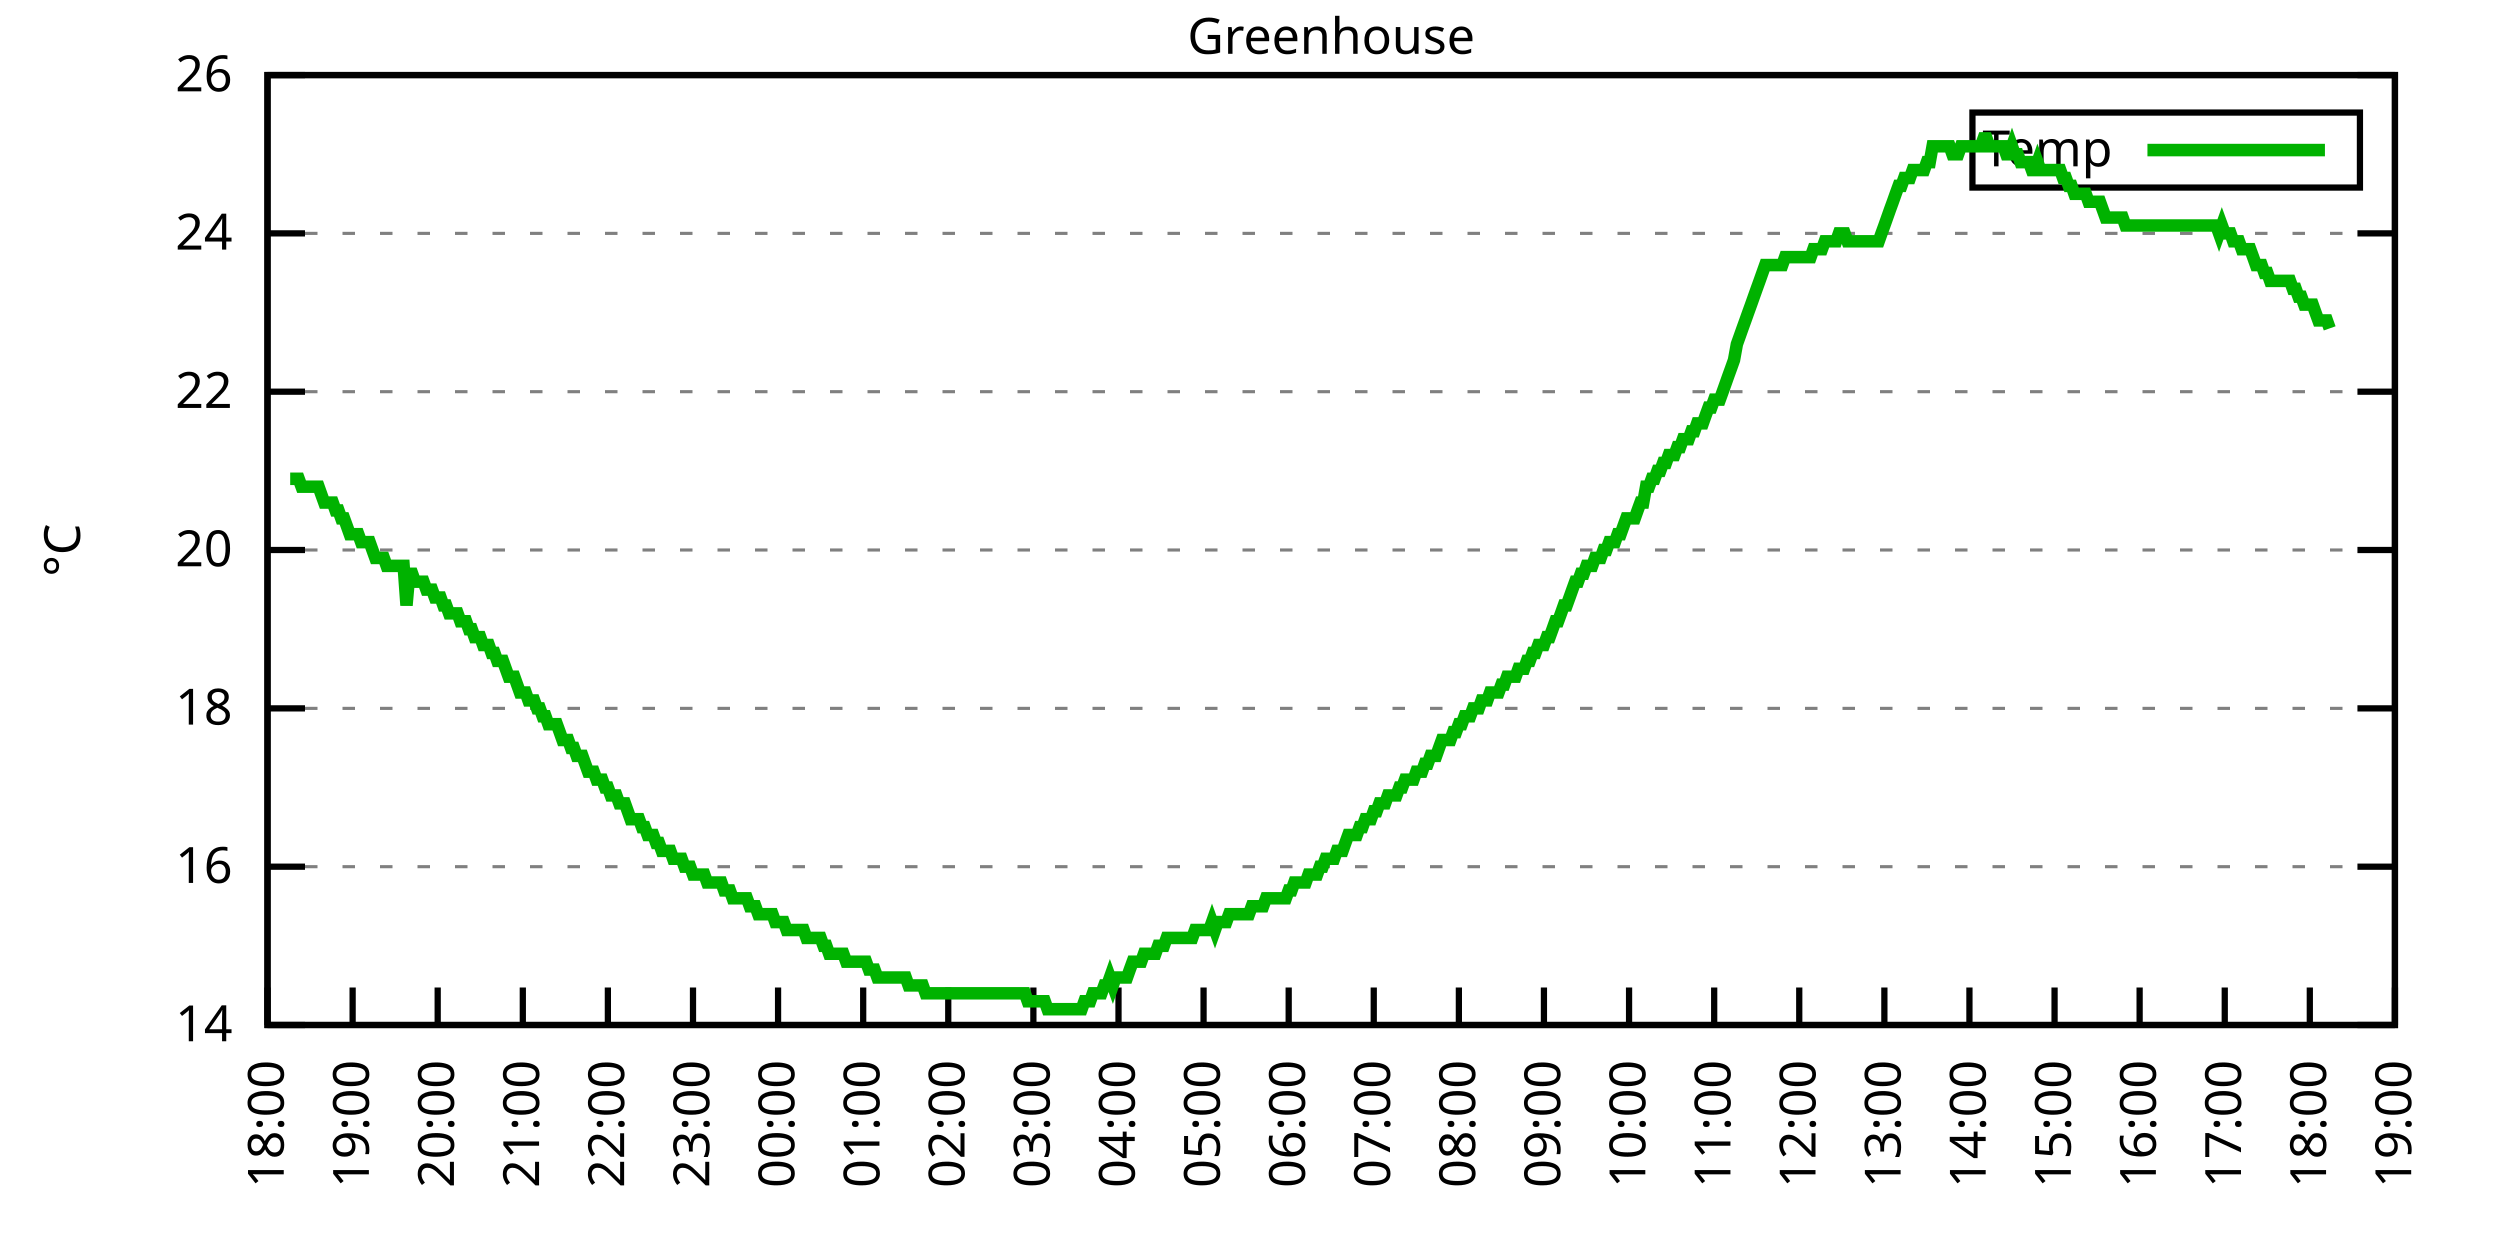
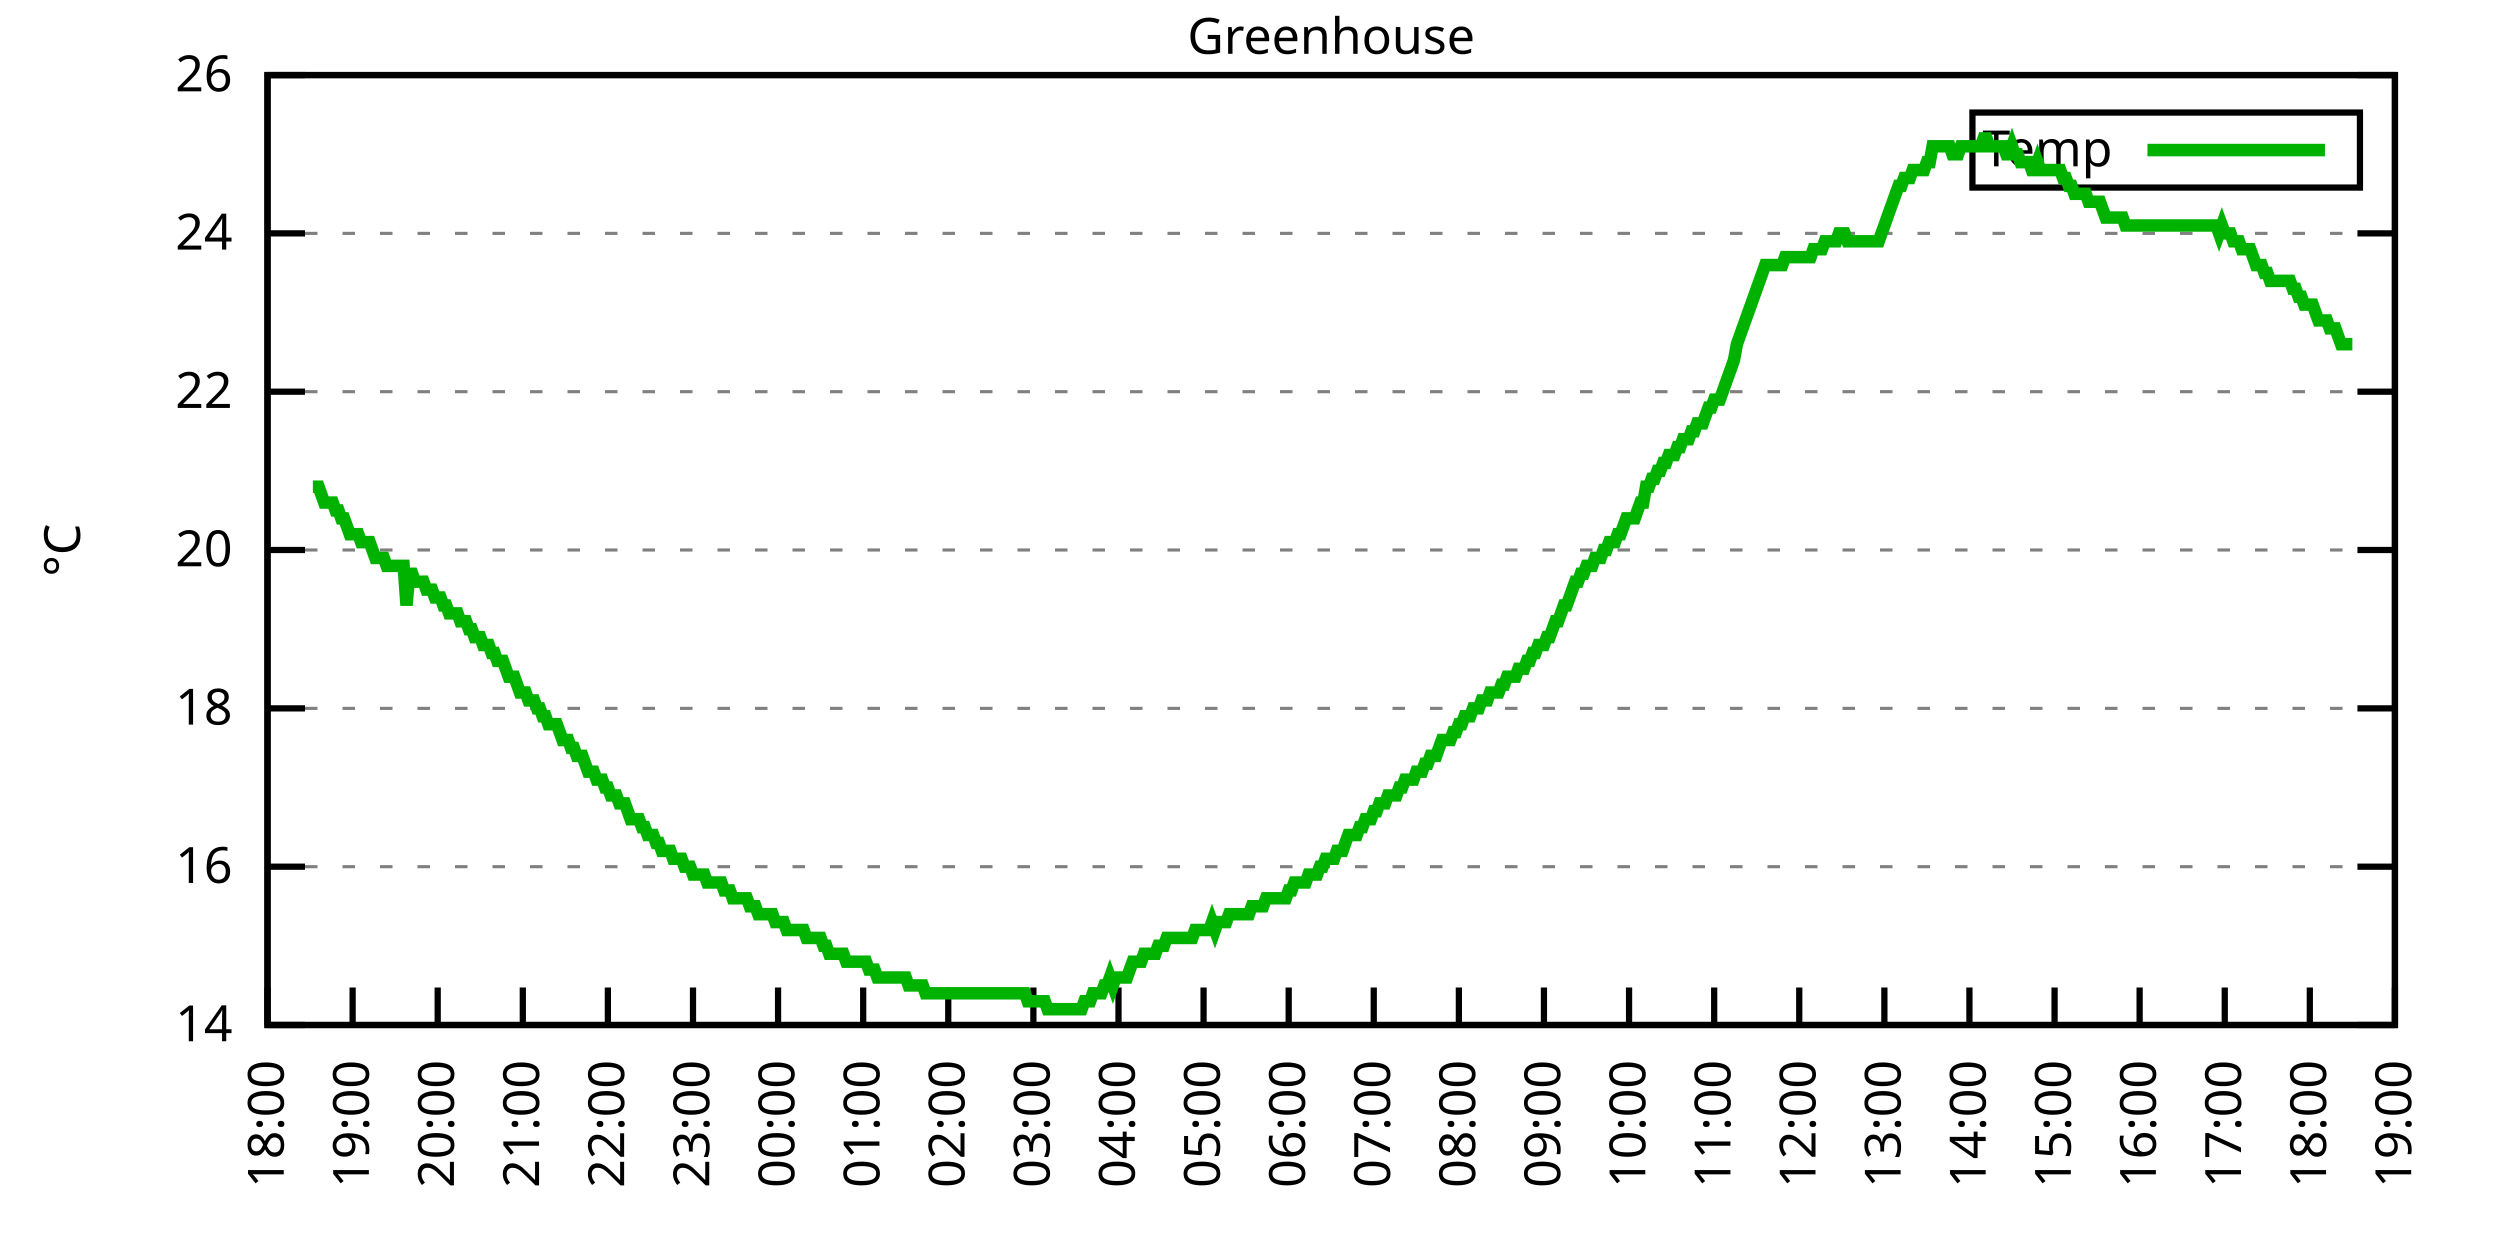
<svg xmlns="http://www.w3.org/2000/svg" xmlns:xlink="http://www.w3.org/1999/xlink" width="400" height="200" viewBox="0 0 400 200">
  <g id="gnuplot_canvas">
    <rect x="0" y="0" width="400" height="200" fill="none" />
    <defs>
      <circle id="gpDot" r="0.5" stroke-width="0.5" stroke="currentColor" />
      <path id="gpPt0" stroke-width="0.333" stroke="currentColor" d="M-1,0 h2 M0,-1 v2" />
      <path id="gpPt1" stroke-width="0.333" stroke="currentColor" d="M-1,-1 L1,1 M1,-1 L-1,1" />
      <path id="gpPt2" stroke-width="0.333" stroke="currentColor" d="M-1,0 L1,0 M0,-1 L0,1 M-1,-1 L1,1 M-1,1 L1,-1" />
      <rect id="gpPt3" stroke-width="0.333" stroke="currentColor" x="-1" y="-1" width="2" height="2" />
      <rect id="gpPt4" stroke-width="0.333" stroke="currentColor" fill="currentColor" x="-1" y="-1" width="2" height="2" />
      <circle id="gpPt5" stroke-width="0.333" stroke="currentColor" cx="0" cy="0" r="1" />
      <use xlink:href="#gpPt5" id="gpPt6" fill="currentColor" stroke="none" />
      <path id="gpPt7" stroke-width="0.333" stroke="currentColor" d="M0,-1.33 L-1.33,0.67 L1.33,0.67 z" />
      <use xlink:href="#gpPt7" id="gpPt8" fill="currentColor" stroke="none" />
      <use xlink:href="#gpPt7" id="gpPt9" stroke="currentColor" transform="rotate(180)" />
      <use xlink:href="#gpPt9" id="gpPt10" fill="currentColor" stroke="none" />
      <use xlink:href="#gpPt3" id="gpPt11" stroke="currentColor" transform="rotate(45)" />
      <use xlink:href="#gpPt11" id="gpPt12" fill="currentColor" stroke="none" />
      <path id="gpPt13" stroke-width="0.333" stroke="currentColor" d="M0,1.330 L1.265,0.411 L0.782,-1.067 L-0.782,-1.076 L-1.265,0.411 z" />
      <use xlink:href="#gpPt13" id="gpPt14" fill="currentColor" stroke="none" />
      <filter id="textbox" filterUnits="objectBoundingBox" x="0" y="0" height="1" width="1">
        <feFlood flood-color="white" flood-opacity="1" result="bgnd" />
        <feComposite in="SourceGraphic" in2="bgnd" operator="atop" />
      </filter>
      <filter id="greybox" filterUnits="objectBoundingBox" x="0" y="0" height="1" width="1">
        <feFlood flood-color="lightgrey" flood-opacity="1" result="grey" />
        <feComposite in="SourceGraphic" in2="grey" operator="atop" />
      </filter>
    </defs>
    <g fill="none" color="white" stroke="currentColor" stroke-width="1.00" stroke-linecap="butt" stroke-linejoin="miter">
</g>
    <g fill="none" color="black" stroke="currentColor" stroke-width="1.00" stroke-linecap="butt" stroke-linejoin="miter">
      <g stroke="none" shape-rendering="crispEdges">
        <polygon fill="rgb(255, 255, 255)" points="42.80,164.00 383.18,164.00 383.18,12.02 42.80,12.02 " />
      </g>
    </g>
    <g fill="none" color="black" stroke="currentColor" stroke-width="1.00" stroke-linecap="butt" stroke-linejoin="miter">
</g>
    <g fill="none" color="black" stroke="black" stroke-width="0.50" stroke-linecap="butt" stroke-linejoin="miter">
</g>
    <g fill="none" color="gray" stroke="currentColor" stroke-width="0.50" stroke-linecap="butt" stroke-linejoin="miter">
      <path stroke="gray" stroke-dasharray="2,4" class="gridline" d="M42.80,164.00 L383.19,164.00  " />
    </g>
    <g fill="none" color="gray" stroke="gray" stroke-width="1.00" stroke-linecap="butt" stroke-linejoin="miter">
</g>
    <g fill="none" color="black" stroke="currentColor" stroke-width="1.00" stroke-linecap="butt" stroke-linejoin="miter">
      <path stroke="black" d="M42.80,164.00 L48.80,164.00 M383.19,164.00 L377.19,164.00  " />
      <g transform="translate(37.20,166.60)" stroke="none" fill="black" font-family="Sans" font-size="8.00" text-anchor="end">
        <text>
          <tspan font-family="Sans"> 14</tspan>
        </text>
      </g>
    </g>
    <g fill="none" color="black" stroke="currentColor" stroke-width="1.00" stroke-linecap="butt" stroke-linejoin="miter">
</g>
    <g fill="none" color="black" stroke="black" stroke-width="0.50" stroke-linecap="butt" stroke-linejoin="miter">
</g>
    <g fill="none" color="gray" stroke="currentColor" stroke-width="0.50" stroke-linecap="butt" stroke-linejoin="miter">
      <path stroke="gray" stroke-dasharray="2,4" class="gridline" d="M42.80,138.67 L383.19,138.67  " />
    </g>
    <g fill="none" color="gray" stroke="gray" stroke-width="1.00" stroke-linecap="butt" stroke-linejoin="miter">
</g>
    <g fill="none" color="black" stroke="currentColor" stroke-width="1.00" stroke-linecap="butt" stroke-linejoin="miter">
      <path stroke="black" d="M42.80,138.67 L48.80,138.67 M383.19,138.67 L377.19,138.67  " />
      <g transform="translate(37.20,141.27)" stroke="none" fill="black" font-family="Sans" font-size="8.00" text-anchor="end">
        <text>
          <tspan font-family="Sans"> 16</tspan>
        </text>
      </g>
    </g>
    <g fill="none" color="black" stroke="currentColor" stroke-width="1.00" stroke-linecap="butt" stroke-linejoin="miter">
</g>
    <g fill="none" color="black" stroke="black" stroke-width="0.50" stroke-linecap="butt" stroke-linejoin="miter">
</g>
    <g fill="none" color="gray" stroke="currentColor" stroke-width="0.50" stroke-linecap="butt" stroke-linejoin="miter">
      <path stroke="gray" stroke-dasharray="2,4" class="gridline" d="M42.80,113.34 L383.19,113.34  " />
    </g>
    <g fill="none" color="gray" stroke="gray" stroke-width="1.00" stroke-linecap="butt" stroke-linejoin="miter">
</g>
    <g fill="none" color="black" stroke="currentColor" stroke-width="1.00" stroke-linecap="butt" stroke-linejoin="miter">
      <path stroke="black" d="M42.80,113.34 L48.80,113.34 M383.19,113.34 L377.19,113.34  " />
      <g transform="translate(37.20,115.94)" stroke="none" fill="black" font-family="Sans" font-size="8.00" text-anchor="end">
        <text>
          <tspan font-family="Sans"> 18</tspan>
        </text>
      </g>
    </g>
    <g fill="none" color="black" stroke="currentColor" stroke-width="1.00" stroke-linecap="butt" stroke-linejoin="miter">
</g>
    <g fill="none" color="black" stroke="black" stroke-width="0.50" stroke-linecap="butt" stroke-linejoin="miter">
</g>
    <g fill="none" color="gray" stroke="currentColor" stroke-width="0.50" stroke-linecap="butt" stroke-linejoin="miter">
      <path stroke="gray" stroke-dasharray="2,4" class="gridline" d="M42.80,88.00 L383.19,88.00  " />
    </g>
    <g fill="none" color="gray" stroke="gray" stroke-width="1.00" stroke-linecap="butt" stroke-linejoin="miter">
</g>
    <g fill="none" color="black" stroke="currentColor" stroke-width="1.00" stroke-linecap="butt" stroke-linejoin="miter">
      <path stroke="black" d="M42.80,88.00 L48.80,88.00 M383.19,88.00 L377.19,88.00  " />
      <g transform="translate(37.20,90.60)" stroke="none" fill="black" font-family="Sans" font-size="8.00" text-anchor="end">
        <text>
          <tspan font-family="Sans"> 20</tspan>
        </text>
      </g>
    </g>
    <g fill="none" color="black" stroke="currentColor" stroke-width="1.00" stroke-linecap="butt" stroke-linejoin="miter">
</g>
    <g fill="none" color="black" stroke="black" stroke-width="0.50" stroke-linecap="butt" stroke-linejoin="miter">
</g>
    <g fill="none" color="gray" stroke="currentColor" stroke-width="0.50" stroke-linecap="butt" stroke-linejoin="miter">
      <path stroke="gray" stroke-dasharray="2,4" class="gridline" d="M42.80,62.67 L383.19,62.67  " />
    </g>
    <g fill="none" color="gray" stroke="gray" stroke-width="1.00" stroke-linecap="butt" stroke-linejoin="miter">
</g>
    <g fill="none" color="black" stroke="currentColor" stroke-width="1.00" stroke-linecap="butt" stroke-linejoin="miter">
      <path stroke="black" d="M42.80,62.67 L48.80,62.67 M383.19,62.67 L377.19,62.67  " />
      <g transform="translate(37.20,65.27)" stroke="none" fill="black" font-family="Sans" font-size="8.00" text-anchor="end">
        <text>
          <tspan font-family="Sans"> 22</tspan>
        </text>
      </g>
    </g>
    <g fill="none" color="black" stroke="currentColor" stroke-width="1.00" stroke-linecap="butt" stroke-linejoin="miter">
</g>
    <g fill="none" color="black" stroke="black" stroke-width="0.50" stroke-linecap="butt" stroke-linejoin="miter">
</g>
    <g fill="none" color="gray" stroke="currentColor" stroke-width="0.50" stroke-linecap="butt" stroke-linejoin="miter">
      <path stroke="gray" stroke-dasharray="2,4" class="gridline" d="M42.80,37.34 L383.19,37.34  " />
    </g>
    <g fill="none" color="gray" stroke="gray" stroke-width="1.00" stroke-linecap="butt" stroke-linejoin="miter">
</g>
    <g fill="none" color="black" stroke="currentColor" stroke-width="1.00" stroke-linecap="butt" stroke-linejoin="miter">
      <path stroke="black" d="M42.80,37.34 L48.80,37.34 M383.19,37.34 L377.19,37.34  " />
      <g transform="translate(37.20,39.94)" stroke="none" fill="black" font-family="Sans" font-size="8.00" text-anchor="end">
        <text>
          <tspan font-family="Sans"> 24</tspan>
        </text>
      </g>
    </g>
    <g fill="none" color="black" stroke="currentColor" stroke-width="1.00" stroke-linecap="butt" stroke-linejoin="miter">
</g>
    <g fill="none" color="black" stroke="black" stroke-width="0.50" stroke-linecap="butt" stroke-linejoin="miter">
</g>
    <g fill="none" color="gray" stroke="currentColor" stroke-width="0.50" stroke-linecap="butt" stroke-linejoin="miter">
      <path stroke="gray" stroke-dasharray="2,4" class="gridline" d="M42.80,12.01 L383.19,12.01  " />
    </g>
    <g fill="none" color="gray" stroke="gray" stroke-width="1.00" stroke-linecap="butt" stroke-linejoin="miter">
</g>
    <g fill="none" color="black" stroke="currentColor" stroke-width="1.00" stroke-linecap="butt" stroke-linejoin="miter">
      <path stroke="black" d="M42.80,12.01 L48.80,12.01 M383.19,12.01 L377.19,12.01  " />
      <g transform="translate(37.20,14.61)" stroke="none" fill="black" font-family="Sans" font-size="8.00" text-anchor="end">
        <text>
          <tspan font-family="Sans"> 26</tspan>
        </text>
      </g>
    </g>
    <g fill="none" color="black" stroke="currentColor" stroke-width="1.00" stroke-linecap="butt" stroke-linejoin="miter">
      <path stroke="black" d="M42.80,164.00 L42.80,158.00  " />
      <g transform="translate(45.40,169.60) rotate(270.00)" stroke="none" fill="black" font-family="Sans" font-size="8.00" text-anchor="end">
        <text>
          <tspan font-family="Sans">18:00</tspan>
        </text>
      </g>
    </g>
    <g fill="none" color="black" stroke="currentColor" stroke-width="1.00" stroke-linecap="butt" stroke-linejoin="miter">
      <path stroke="black" d="M56.42,164.00 L56.42,158.00  " />
      <g transform="translate(59.02,169.60) rotate(270.00)" stroke="none" fill="black" font-family="Sans" font-size="8.00" text-anchor="end">
        <text>
          <tspan font-family="Sans">19:00</tspan>
        </text>
      </g>
    </g>
    <g fill="none" color="black" stroke="currentColor" stroke-width="1.00" stroke-linecap="butt" stroke-linejoin="miter">
      <path stroke="black" d="M70.03,164.00 L70.03,158.00  " />
      <g transform="translate(72.63,169.60) rotate(270.00)" stroke="none" fill="black" font-family="Sans" font-size="8.00" text-anchor="end">
        <text>
          <tspan font-family="Sans">20:00</tspan>
        </text>
      </g>
    </g>
    <g fill="none" color="black" stroke="currentColor" stroke-width="1.00" stroke-linecap="butt" stroke-linejoin="miter">
      <path stroke="black" d="M83.65,164.00 L83.65,158.00  " />
      <g transform="translate(86.25,169.60) rotate(270.00)" stroke="none" fill="black" font-family="Sans" font-size="8.00" text-anchor="end">
        <text>
          <tspan font-family="Sans">21:00</tspan>
        </text>
      </g>
    </g>
    <g fill="none" color="black" stroke="currentColor" stroke-width="1.00" stroke-linecap="butt" stroke-linejoin="miter">
      <path stroke="black" d="M97.26,164.00 L97.26,158.00  " />
      <g transform="translate(99.86,169.60) rotate(270.00)" stroke="none" fill="black" font-family="Sans" font-size="8.00" text-anchor="end">
        <text>
          <tspan font-family="Sans">22:00</tspan>
        </text>
      </g>
    </g>
    <g fill="none" color="black" stroke="currentColor" stroke-width="1.00" stroke-linecap="butt" stroke-linejoin="miter">
      <path stroke="black" d="M110.88,164.00 L110.88,158.00  " />
      <g transform="translate(113.48,169.60) rotate(270.00)" stroke="none" fill="black" font-family="Sans" font-size="8.00" text-anchor="end">
        <text>
          <tspan font-family="Sans">23:00</tspan>
        </text>
      </g>
    </g>
    <g fill="none" color="black" stroke="currentColor" stroke-width="1.00" stroke-linecap="butt" stroke-linejoin="miter">
      <path stroke="black" d="M124.49,164.00 L124.49,158.00  " />
      <g transform="translate(127.09,169.60) rotate(270.00)" stroke="none" fill="black" font-family="Sans" font-size="8.00" text-anchor="end">
        <text>
          <tspan font-family="Sans">00:00</tspan>
        </text>
      </g>
    </g>
    <g fill="none" color="black" stroke="currentColor" stroke-width="1.00" stroke-linecap="butt" stroke-linejoin="miter">
      <path stroke="black" d="M138.11,164.00 L138.11,158.00  " />
      <g transform="translate(140.71,169.60) rotate(270.00)" stroke="none" fill="black" font-family="Sans" font-size="8.00" text-anchor="end">
        <text>
          <tspan font-family="Sans">01:00</tspan>
        </text>
      </g>
    </g>
    <g fill="none" color="black" stroke="currentColor" stroke-width="1.00" stroke-linecap="butt" stroke-linejoin="miter">
      <path stroke="black" d="M151.72,164.00 L151.72,158.00  " />
      <g transform="translate(154.32,169.60) rotate(270.00)" stroke="none" fill="black" font-family="Sans" font-size="8.00" text-anchor="end">
        <text>
          <tspan font-family="Sans">02:00</tspan>
        </text>
      </g>
    </g>
    <g fill="none" color="black" stroke="currentColor" stroke-width="1.00" stroke-linecap="butt" stroke-linejoin="miter">
      <path stroke="black" d="M165.34,164.00 L165.34,158.00  " />
      <g transform="translate(167.94,169.60) rotate(270.00)" stroke="none" fill="black" font-family="Sans" font-size="8.00" text-anchor="end">
        <text>
          <tspan font-family="Sans">03:00</tspan>
        </text>
      </g>
    </g>
    <g fill="none" color="black" stroke="currentColor" stroke-width="1.00" stroke-linecap="butt" stroke-linejoin="miter">
      <path stroke="black" d="M178.96,164.00 L178.96,158.00  " />
      <g transform="translate(181.56,169.60) rotate(270.00)" stroke="none" fill="black" font-family="Sans" font-size="8.00" text-anchor="end">
        <text>
          <tspan font-family="Sans">04:00</tspan>
        </text>
      </g>
    </g>
    <g fill="none" color="black" stroke="currentColor" stroke-width="1.00" stroke-linecap="butt" stroke-linejoin="miter">
      <path stroke="black" d="M192.57,164.00 L192.57,158.00  " />
      <g transform="translate(195.17,169.60) rotate(270.00)" stroke="none" fill="black" font-family="Sans" font-size="8.00" text-anchor="end">
        <text>
          <tspan font-family="Sans">05:00</tspan>
        </text>
      </g>
    </g>
    <g fill="none" color="black" stroke="currentColor" stroke-width="1.00" stroke-linecap="butt" stroke-linejoin="miter">
      <path stroke="black" d="M206.19,164.00 L206.19,158.00  " />
      <g transform="translate(208.79,169.60) rotate(270.00)" stroke="none" fill="black" font-family="Sans" font-size="8.00" text-anchor="end">
        <text>
          <tspan font-family="Sans">06:00</tspan>
        </text>
      </g>
    </g>
    <g fill="none" color="black" stroke="currentColor" stroke-width="1.00" stroke-linecap="butt" stroke-linejoin="miter">
      <path stroke="black" d="M219.80,164.00 L219.80,158.00  " />
      <g transform="translate(222.40,169.60) rotate(270.00)" stroke="none" fill="black" font-family="Sans" font-size="8.00" text-anchor="end">
        <text>
          <tspan font-family="Sans">07:00</tspan>
        </text>
      </g>
    </g>
    <g fill="none" color="black" stroke="currentColor" stroke-width="1.00" stroke-linecap="butt" stroke-linejoin="miter">
      <path stroke="black" d="M233.42,164.00 L233.42,158.00  " />
      <g transform="translate(236.02,169.60) rotate(270.00)" stroke="none" fill="black" font-family="Sans" font-size="8.00" text-anchor="end">
        <text>
          <tspan font-family="Sans">08:00</tspan>
        </text>
      </g>
    </g>
    <g fill="none" color="black" stroke="currentColor" stroke-width="1.00" stroke-linecap="butt" stroke-linejoin="miter">
      <path stroke="black" d="M247.03,164.00 L247.03,158.00  " />
      <g transform="translate(249.63,169.60) rotate(270.00)" stroke="none" fill="black" font-family="Sans" font-size="8.00" text-anchor="end">
        <text>
          <tspan font-family="Sans">09:00</tspan>
        </text>
      </g>
    </g>
    <g fill="none" color="black" stroke="currentColor" stroke-width="1.00" stroke-linecap="butt" stroke-linejoin="miter">
      <path stroke="black" d="M260.65,164.00 L260.65,158.00  " />
      <g transform="translate(263.25,169.60) rotate(270.00)" stroke="none" fill="black" font-family="Sans" font-size="8.00" text-anchor="end">
        <text>
          <tspan font-family="Sans">10:00</tspan>
        </text>
      </g>
    </g>
    <g fill="none" color="black" stroke="currentColor" stroke-width="1.00" stroke-linecap="butt" stroke-linejoin="miter">
      <path stroke="black" d="M274.27,164.00 L274.27,158.00  " />
      <g transform="translate(276.87,169.60) rotate(270.00)" stroke="none" fill="black" font-family="Sans" font-size="8.00" text-anchor="end">
        <text>
          <tspan font-family="Sans">11:00</tspan>
        </text>
      </g>
    </g>
    <g fill="none" color="black" stroke="currentColor" stroke-width="1.00" stroke-linecap="butt" stroke-linejoin="miter">
      <path stroke="black" d="M287.88,164.00 L287.88,158.00  " />
      <g transform="translate(290.48,169.60) rotate(270.00)" stroke="none" fill="black" font-family="Sans" font-size="8.00" text-anchor="end">
        <text>
          <tspan font-family="Sans">12:00</tspan>
        </text>
      </g>
    </g>
    <g fill="none" color="black" stroke="currentColor" stroke-width="1.00" stroke-linecap="butt" stroke-linejoin="miter">
      <path stroke="black" d="M301.50,164.00 L301.50,158.00  " />
      <g transform="translate(304.10,169.60) rotate(270.00)" stroke="none" fill="black" font-family="Sans" font-size="8.00" text-anchor="end">
        <text>
          <tspan font-family="Sans">13:00</tspan>
        </text>
      </g>
    </g>
    <g fill="none" color="black" stroke="currentColor" stroke-width="1.00" stroke-linecap="butt" stroke-linejoin="miter">
      <path stroke="black" d="M315.11,164.00 L315.11,158.00  " />
      <g transform="translate(317.71,169.60) rotate(270.00)" stroke="none" fill="black" font-family="Sans" font-size="8.00" text-anchor="end">
        <text>
          <tspan font-family="Sans">14:00</tspan>
        </text>
      </g>
    </g>
    <g fill="none" color="black" stroke="currentColor" stroke-width="1.00" stroke-linecap="butt" stroke-linejoin="miter">
      <path stroke="black" d="M328.73,164.00 L328.73,158.00  " />
      <g transform="translate(331.33,169.60) rotate(270.00)" stroke="none" fill="black" font-family="Sans" font-size="8.00" text-anchor="end">
        <text>
          <tspan font-family="Sans">15:00</tspan>
        </text>
      </g>
    </g>
    <g fill="none" color="black" stroke="currentColor" stroke-width="1.00" stroke-linecap="butt" stroke-linejoin="miter">
      <path stroke="black" d="M342.34,164.00 L342.34,158.00  " />
      <g transform="translate(344.94,169.60) rotate(270.00)" stroke="none" fill="black" font-family="Sans" font-size="8.00" text-anchor="end">
        <text>
          <tspan font-family="Sans">16:00</tspan>
        </text>
      </g>
    </g>
    <g fill="none" color="black" stroke="currentColor" stroke-width="1.00" stroke-linecap="butt" stroke-linejoin="miter">
      <path stroke="black" d="M355.96,164.00 L355.96,158.00  " />
      <g transform="translate(358.56,169.60) rotate(270.00)" stroke="none" fill="black" font-family="Sans" font-size="8.00" text-anchor="end">
        <text>
          <tspan font-family="Sans">17:00</tspan>
        </text>
      </g>
    </g>
    <g fill="none" color="black" stroke="currentColor" stroke-width="1.00" stroke-linecap="butt" stroke-linejoin="miter">
      <path stroke="black" d="M369.57,164.00 L369.57,158.00  " />
      <g transform="translate(372.17,169.60) rotate(270.00)" stroke="none" fill="black" font-family="Sans" font-size="8.00" text-anchor="end">
        <text>
          <tspan font-family="Sans">18:00</tspan>
        </text>
      </g>
    </g>
    <g fill="none" color="black" stroke="currentColor" stroke-width="1.00" stroke-linecap="butt" stroke-linejoin="miter">
      <path stroke="black" d="M383.19,164.00 L383.19,158.00  " />
      <g transform="translate(385.79,169.60) rotate(270.00)" stroke="none" fill="black" font-family="Sans" font-size="8.00" text-anchor="end">
        <text>
          <tspan font-family="Sans">19:00</tspan>
        </text>
      </g>
    </g>
    <g fill="none" color="black" stroke="currentColor" stroke-width="1.00" stroke-linecap="butt" stroke-linejoin="miter">
</g>
    <g fill="none" color="black" stroke="currentColor" stroke-width="1.00" stroke-linecap="butt" stroke-linejoin="miter">
      <path stroke="black" d="M42.80,12.01 L42.80,164.00 L383.19,164.00 L383.19,12.01 L42.80,12.01 Z  " />
    </g>
    <g fill="none" color="black" stroke="currentColor" stroke-width="1.00" stroke-linecap="butt" stroke-linejoin="miter">
</g>
    <g fill="none" color="black" stroke="currentColor" stroke-width="1.00" stroke-linecap="butt" stroke-linejoin="miter">
      <path stroke="black" d="M315.59,30.01 L315.59,18.01 L377.59,18.01 L377.59,30.01 L315.59,30.01 Z  " />
    </g>
    <g id="Greenhouse_plot_1">
      <g fill="none" color="white" stroke="black" stroke-width="2.00" stroke-linecap="butt" stroke-linejoin="miter">
</g>
      <g fill="none" color="black" stroke="currentColor" stroke-width="2.00" stroke-linecap="butt" stroke-linejoin="miter">
        <g transform="translate(337.99,26.61)" stroke="none" fill="black" font-family="Sans" font-size="8.00" text-anchor="end">
          <text>
            <tspan font-family="Sans">Temp</tspan>
          </text>
        </g>
      </g>
      <g fill="none" color="black" stroke="currentColor" stroke-width="2.00" stroke-linecap="butt" stroke-linejoin="miter">
-         <path stroke="rgb(  0, 178,   0)" d="M343.59,24.01 L371.99,24.01 M46.43,76.61 L46.88,76.61 L47.34,76.61 L47.79,76.61 L48.25,77.87 L48.70,77.87   L49.15,77.87 L49.61,77.87 L50.06,77.87 L50.52,77.87 L50.97,77.87 L51.42,79.14 L51.88,80.41 L52.33,80.41   L52.78,80.41 L53.24,80.41 L53.69,81.67 L54.15,81.67 L54.60,82.94 L55.05,82.94 L55.51,84.21 L55.96,85.47   L56.42,85.47 L56.87,85.47 L57.32,85.47 L57.78,86.74 L58.23,86.74 L58.68,86.74 L59.14,86.74 L59.59,88.00   L60.05,89.27 L60.50,89.27 L60.95,89.27 L61.41,89.27 L61.86,90.54 L62.32,90.54 L62.77,90.54 L63.22,90.54   L63.68,90.54 L64.13,90.54 L64.58,90.54 L65.04,96.87 L65.49,91.80 L65.95,91.80 L66.40,93.07 L66.85,93.07   L67.31,93.07 L67.76,93.07 L68.22,94.34 L68.67,94.34 L69.12,94.34 L69.58,95.60 L70.03,95.60 L70.49,95.60   L70.94,96.87 L71.39,96.87 L71.85,98.14 L72.30,98.14 L72.75,98.14 L73.21,98.14 L73.66,99.40 L74.12,99.40   L74.57,99.40 L75.02,100.67 L75.48,100.67 L75.93,101.94 L76.39,101.94 L76.84,101.94 L77.29,103.20 L77.75,103.20   L78.20,103.20 L78.65,104.47 L79.11,104.47 L79.56,105.74 L80.02,105.74 L80.47,105.74 L80.92,107.00 L81.38,108.27   L81.83,108.27 L82.29,108.27 L82.74,109.54 L83.19,110.80 L83.65,110.80 L84.10,110.80 L84.55,112.07 L85.01,112.07   L85.46,112.07 L85.92,113.34 L86.37,113.34 L86.82,114.60 L87.28,114.60 L87.73,115.87 L88.19,115.87 L88.64,115.87   L89.09,115.87 L89.55,117.14 L90.00,118.40 L90.45,118.40 L90.91,118.40 L91.36,119.67 L91.82,119.67 L92.27,120.94   L92.72,120.94 L93.18,120.94 L93.63,122.20 L94.09,123.47 L94.54,123.47 L94.99,123.47 L95.45,124.74 L95.90,124.74   L96.35,124.74 L96.81,126.00 L97.26,126.00 L97.72,127.27 L98.17,127.27 L98.62,127.27 L99.08,128.54 L99.53,128.54   L99.99,128.54 L100.44,129.80 L100.89,131.07 L101.35,131.07 L101.80,131.07 L102.25,131.07 L102.71,132.34 L103.16,132.34   L103.62,133.60 L104.07,133.60 L104.52,133.60 L104.98,134.87 L105.43,134.87 L105.89,136.14 L106.34,136.14 L106.79,136.14   L107.25,136.14 L107.70,137.40 L108.15,137.40 L108.61,137.40 L109.06,137.40 L109.52,138.67 L109.97,138.67 L110.42,138.67   L110.88,139.93 L111.33,139.93 L111.79,139.93 L112.24,139.93 L112.69,139.93 L113.15,141.20 L113.60,141.20 L114.05,141.20   L114.51,141.20 L114.96,141.20 L115.42,141.20 L115.87,142.47 L116.32,142.47 L116.78,142.47 L117.23,143.73 L117.69,143.73   L118.14,143.73 L118.59,143.73 L119.05,143.73 L119.50,143.73 L119.96,145.00 L120.41,145.00 L120.86,145.00 L121.32,146.27   L121.77,146.27 L122.22,146.27 L122.68,146.27 L123.13,146.27 L123.59,146.27 L124.04,147.53 L124.49,147.53 L124.95,147.53   L125.40,147.53 L125.86,148.80 L126.31,148.80 L126.76,148.80 L127.22,148.80 L127.67,148.80 L128.12,148.80 L128.58,148.80   L129.03,150.07 L129.49,150.07 L129.94,150.07 L130.39,150.07 L130.85,150.07 L131.30,150.07 L131.76,151.33 L132.21,151.33   L132.66,152.60 L133.12,152.60 L133.57,152.60 L134.02,152.60 L134.48,152.60 L134.93,152.60 L135.39,153.87 L135.84,153.87   L136.29,153.87 L136.75,153.87 L137.20,153.87 L137.66,153.87 L138.11,153.87 L138.56,153.87 L139.02,155.13 L139.47,155.13   L139.92,155.13 L140.38,156.40 L140.83,156.40 L141.29,156.40 L141.74,156.40 L142.19,156.40 L142.65,156.40 L143.10,156.40   L143.56,156.40 L144.01,156.40 L144.46,156.40 L144.92,156.40 L145.37,157.67 L145.82,157.67 L146.28,157.67 L146.73,157.67   L147.19,157.67 L147.64,157.67 L148.09,158.93 L148.55,158.93 L149.00,158.93 L149.46,158.93 L149.91,158.93 L150.36,158.93   L150.82,158.93 L151.27,158.93 L151.72,158.93 L152.18,158.93 L152.63,158.93 L153.09,158.93 L153.54,158.93 L153.99,158.93   L154.45,158.93 L154.90,158.93 L155.36,158.93 L155.81,158.93 L156.26,158.93 L156.72,158.93 L157.17,158.93 L157.62,158.93   L158.08,158.93 L158.53,158.93 L158.99,158.93 L159.44,158.93 L159.89,158.93 L160.35,158.93 L160.80,158.93 L161.26,158.93   L161.71,158.93 L162.16,158.93 L162.62,158.93 L163.07,158.93 L163.52,158.93 L163.98,158.93 L164.43,160.20 L164.89,160.20   L165.34,160.20 L165.79,160.20 L166.25,160.20 L166.70,160.20 L167.16,160.20 L167.61,161.47 L168.06,161.47 L168.52,161.47   L168.97,161.47 L169.43,161.47 L169.88,161.47 L170.33,161.47 L170.79,161.47 L171.24,161.47 L171.69,161.47 L172.15,161.47   L172.60,161.47 L173.06,161.47 L173.51,160.20 L173.96,160.20 L174.42,160.20 L174.87,158.93 L175.33,158.93 L175.78,158.93   L176.23,158.93 L176.69,157.67 L177.14,157.67 L177.59,156.40 L178.05,157.67 L178.50,156.40 L178.96,156.40 L179.41,156.40   L179.86,156.40 L180.32,156.40 L180.77,155.13 L181.23,153.87 L181.68,153.87 L182.13,153.87 L182.59,153.87 L183.04,152.60   L183.49,152.60 L183.95,152.60 L184.40,152.60 L184.86,152.60 L185.31,151.33 L185.76,151.33 L186.22,151.33 L186.67,150.07   L187.13,150.07 L187.58,150.07 L188.03,150.07 L188.49,150.07 L188.94,150.07 L189.39,150.07 L189.85,150.07 L190.30,150.07   L190.76,150.07 L191.21,148.80 L191.66,148.80 L192.12,148.80 L192.57,148.80 L193.03,148.80 L193.48,148.80 L193.93,147.53   L194.39,148.80 L194.84,147.53 L195.29,147.53 L195.75,147.53 L196.20,147.53 L196.66,146.27 L197.11,146.27 L197.56,146.27   L198.02,146.27 L198.47,146.27 L198.93,146.27 L199.38,146.27 L199.83,146.27 L200.29,145.00 L200.74,145.00 L201.19,145.00   L201.65,145.00 L202.10,145.00 L202.56,143.73 L203.01,143.73 L203.46,143.73 L203.92,143.73 L204.37,143.73 L204.83,143.73   L205.28,143.73 L205.73,143.73 L206.19,142.47 L206.64,142.47 L207.09,141.20 L207.55,141.20 L208.00,141.20 L208.46,141.20   L208.91,141.20 L209.36,139.93 L209.82,139.93 L210.27,139.93 L210.73,139.93 L211.18,138.67 L211.63,138.67 L212.09,137.40   L212.54,137.40 L213.00,137.40 L213.45,137.40 L213.90,136.14 L214.36,136.14 L214.81,136.14 L215.26,134.87 L215.72,133.60   L216.17,133.60 L216.63,133.60 L217.08,133.60 L217.53,132.34 L217.99,132.34 L218.44,131.07 L218.90,131.07 L219.35,131.07   L219.80,129.80 L220.26,129.80 L220.71,128.54 L221.16,128.54 L221.62,128.54 L222.07,127.27 L222.53,127.27 L222.98,127.27   L223.43,127.27 L223.89,126.00 L224.34,126.00 L224.80,124.74 L225.25,124.74 L225.70,124.74 L226.16,124.74 L226.61,123.47   L227.06,123.47 L227.52,123.47 L227.97,122.20 L228.43,122.20 L228.88,120.94 L229.33,120.94 L229.79,120.94 L230.24,119.67   L230.70,118.40 L231.15,118.40 L231.60,118.40 L232.06,118.40 L232.51,117.14 L232.96,117.14 L233.42,115.87 L233.87,115.87   L234.33,114.60 L234.78,114.60 L235.23,114.60 L235.69,113.34 L236.14,113.34 L236.60,113.34 L237.05,112.07 L237.50,112.07   L237.96,112.07 L238.41,110.80 L238.86,110.80 L239.32,110.80 L239.77,110.80 L240.23,109.54 L240.68,109.54 L241.13,108.27   L241.59,108.27 L242.04,108.27 L242.50,108.27 L242.95,107.00 L243.40,107.00 L243.86,107.00 L244.31,105.74 L244.76,105.74   L245.22,104.47 L245.67,104.47 L246.13,103.20 L246.58,103.20 L247.03,103.20 L247.49,101.94 L247.94,101.94 L248.40,100.67   L248.85,99.40 L249.30,99.40 L249.76,98.14 L250.21,96.87 L250.66,96.87 L251.12,95.60 L251.57,94.34 L252.03,93.07   L252.48,93.07 L252.93,91.80 L253.39,91.80 L253.84,90.54 L254.30,90.54 L254.75,90.54 L255.20,89.27 L255.66,89.27   L256.11,89.27 L256.56,88.00 L257.02,88.00 L257.47,86.74 L257.93,86.74 L258.38,86.74 L258.83,85.47 L259.29,85.47   L259.74,84.21 L260.20,82.94 L260.65,82.94 L261.10,82.94 L261.56,82.94 L262.01,81.67 L262.47,80.41 L262.92,80.41   L263.37,77.87 L263.83,77.87 L264.28,76.61 L264.73,76.61 L265.19,75.34 L265.64,75.34 L266.10,74.07 L266.55,74.07   L267.00,72.81 L267.46,72.81 L267.91,72.81 L268.37,71.54 L268.82,71.54 L269.27,70.27 L269.73,70.27 L270.18,70.27   L270.63,69.01 L271.09,69.01 L271.54,67.74 L272.00,67.74 L272.45,67.74 L272.90,66.47 L273.36,65.21 L273.81,65.21   L274.27,63.94 L274.72,63.94 L275.17,63.94 L275.63,62.67 L276.08,61.41 L276.53,60.14 L276.99,58.87 L277.44,57.61   L277.90,55.07 L278.35,53.81 L278.80,52.54 L279.26,51.27 L279.71,50.01 L280.17,48.74 L280.62,47.47 L281.07,46.21   L281.53,44.94 L281.98,43.67 L282.43,42.41 L282.89,42.41 L283.34,42.41 L283.80,42.41 L284.25,42.41 L284.70,42.41   L285.16,42.41 L285.61,41.14 L286.07,41.14 L286.52,41.14 L286.97,41.14 L287.43,41.14 L287.88,41.14 L288.33,41.14   L288.79,41.14 L289.24,41.14 L289.70,41.14 L290.15,39.87 L290.60,39.87 L291.06,39.87 L291.51,39.87 L291.97,38.61   L292.42,38.61 L292.87,38.61 L293.33,38.61 L293.78,38.61 L294.23,37.34 L294.69,37.34 L295.14,37.34 L295.60,38.61   L296.05,38.61 L296.50,38.61 L296.96,38.61 L297.41,38.61 L297.87,38.61 L298.32,38.61 L298.77,38.61 L299.23,38.61   L299.68,38.61 L300.13,38.61 L300.59,38.61 L301.04,37.34 L301.50,36.08 L301.95,34.81 L302.40,33.54 L302.86,32.28   L303.31,31.01 L303.77,29.74 L304.22,29.74 L304.67,28.48 L305.13,28.48 L305.58,28.48 L306.03,27.21 L306.49,27.21   L306.94,27.21 L307.40,27.21 L307.85,27.21 L308.30,25.94 L308.76,25.94 L309.21,23.41 L309.67,23.41 L310.12,23.41   L310.57,23.41 L311.03,23.41 L311.48,23.41 L311.94,23.41 L312.39,24.68 L312.84,24.68 L313.30,24.68 L313.75,23.41   L314.20,23.41 L314.66,23.41 L315.11,23.41 L315.57,23.41 L316.02,23.41 L316.47,23.41 L316.93,23.41 L317.38,22.14   L317.84,22.14 L318.29,23.41 L318.74,23.41 L319.20,23.41 L319.65,23.41 L320.10,23.41 L320.56,23.41 L321.01,24.68   L321.47,24.68 L321.92,23.41 L322.37,24.68 L322.83,24.68 L323.28,25.94 L323.74,25.94 L324.19,25.94 L324.64,25.94   L325.10,27.21 L325.55,27.21 L326.00,25.94 L326.46,27.21 L326.91,27.21 L327.37,27.21 L327.82,27.21 L328.27,27.21   L328.73,27.21 L329.18,27.21 L329.64,27.21 L330.09,28.48 L330.54,28.48 L331.00,29.74 L331.45,29.74 L331.90,31.01   L332.36,31.01 L332.81,31.01 L333.27,31.01 L333.72,31.01 L334.17,32.28 L334.63,32.28 L335.08,32.28 L335.54,32.28   L335.99,32.28 L336.44,33.54 L336.90,34.81 L337.35,34.81 L337.80,34.81 L338.26,34.81 L338.71,34.81 L339.17,34.81   L339.62,34.81 L340.07,36.08 L340.53,36.08 L340.98,36.08 L341.44,36.08 L341.89,36.08 L342.34,36.08 L342.80,36.08   L343.25,36.08 L343.70,36.08 L344.16,36.08 L344.61,36.08 L345.07,36.08 L345.52,36.08 L345.97,36.08 L346.43,36.08   L346.88,36.08 L347.34,36.08 L347.79,36.08 L348.24,36.08 L348.70,36.08 L349.15,36.08 L349.60,36.08 L350.06,36.08   L350.51,36.08 L350.97,36.08 L351.42,36.08 L351.87,36.08 L352.33,36.08 L352.78,36.08 L353.24,36.08 L353.69,36.08   L354.14,36.08 L354.60,36.08 L355.05,37.34 L355.50,36.08 L355.96,37.34 L356.41,37.34 L356.87,37.34 L357.32,38.61   L357.77,38.61 L358.23,38.61 L358.68,39.87 L359.14,39.87 L359.59,39.87 L360.04,39.87 L360.50,41.14 L360.95,42.41   L361.41,42.41 L361.86,42.41 L362.31,43.67 L362.77,43.67 L363.22,44.94 L363.67,44.94 L364.13,44.94 L364.58,44.94   L365.04,44.94 L365.49,44.94 L365.94,44.94 L366.40,44.94 L366.85,46.21 L367.31,46.21 L367.76,47.47 L368.21,47.47   L368.67,48.74 L369.12,48.74 L369.57,48.74 L370.03,48.74 L370.48,50.01 L370.94,51.27 L371.39,51.27 L371.84,51.27   L372.30,51.27 L372.75,52.54  " />
+         <path stroke="rgb(  0, 178,   0)" d="M343.59,24.01 L371.99,24.01 M50.06,77.87 L50.52,77.87 L50.97,77.87 L51.42,79.14 L51.88,80.41 L52.33,80.41   L52.78,80.41 L53.24,80.41 L53.69,81.67 L54.15,81.67 L54.60,82.94 L55.05,82.94 L55.51,84.21 L55.96,85.47   L56.42,85.47 L56.87,85.47 L57.32,85.47 L57.78,86.74 L58.23,86.74 L58.68,86.74 L59.14,86.74 L59.59,88.00   L60.05,89.27 L60.50,89.27 L60.95,89.27 L61.41,89.27 L61.86,90.54 L62.32,90.54 L62.77,90.54 L63.22,90.54   L63.68,90.54 L64.13,90.54 L64.58,90.54 L65.04,96.87 L65.49,91.80 L65.95,91.80 L66.40,93.07 L66.85,93.07   L67.31,93.07 L67.76,93.07 L68.22,94.34 L68.67,94.34 L69.12,94.34 L69.58,95.60 L70.03,95.60 L70.49,95.60   L70.94,96.87 L71.39,96.87 L71.85,98.14 L72.30,98.14 L72.75,98.14 L73.21,98.14 L73.66,99.40 L74.12,99.40   L74.57,99.40 L75.02,100.67 L75.48,100.67 L75.93,101.94 L76.39,101.94 L76.84,101.94 L77.29,103.20 L77.75,103.20   L78.20,103.20 L78.65,104.47 L79.11,104.47 L79.56,105.74 L80.02,105.74 L80.47,105.74 L80.92,107.00 L81.38,108.27   L81.83,108.27 L82.29,108.27 L82.74,109.54 L83.19,110.80 L83.65,110.80 L84.10,110.80 L84.55,112.07 L85.01,112.07   L85.46,112.07 L85.92,113.34 L86.37,113.34 L86.82,114.60 L87.28,114.60 L87.73,115.87 L88.19,115.87 L88.64,115.87   L89.09,115.87 L89.55,117.14 L90.00,118.40 L90.45,118.40 L90.91,118.40 L91.36,119.67 L91.82,119.67 L92.27,120.94   L92.72,120.94 L93.18,120.94 L93.63,122.20 L94.09,123.47 L94.54,123.47 L94.99,123.47 L95.45,124.74 L95.90,124.74   L96.35,124.74 L96.81,126.00 L97.26,126.00 L97.72,127.27 L98.17,127.27 L98.62,127.27 L99.08,128.54 L99.53,128.54   L99.99,128.54 L100.44,129.80 L100.89,131.07 L101.35,131.07 L101.80,131.07 L102.25,131.07 L102.71,132.34 L103.16,132.34   L103.62,133.60 L104.07,133.60 L104.52,133.60 L104.98,134.87 L105.43,134.87 L105.89,136.14 L106.34,136.14 L106.79,136.14   L107.25,136.14 L107.70,137.40 L108.15,137.40 L108.61,137.40 L109.06,137.40 L109.52,138.67 L109.97,138.67 L110.42,138.67   L110.88,139.93 L111.33,139.93 L111.79,139.93 L112.24,139.93 L112.69,139.93 L113.15,141.20 L113.60,141.20 L114.05,141.20   L114.51,141.20 L114.96,141.20 L115.42,141.20 L115.87,142.47 L116.32,142.47 L116.78,142.47 L117.23,143.73 L117.69,143.73   L118.14,143.73 L118.59,143.73 L119.05,143.73 L119.50,143.73 L119.96,145.00 L120.41,145.00 L120.86,145.00 L121.32,146.27   L121.77,146.27 L122.22,146.27 L122.68,146.27 L123.13,146.27 L123.59,146.27 L124.04,147.53 L124.49,147.53 L124.95,147.53   L125.40,147.53 L125.86,148.80 L126.31,148.80 L126.76,148.80 L127.22,148.80 L127.67,148.80 L128.12,148.80 L128.58,148.80   L129.03,150.07 L129.49,150.07 L129.94,150.07 L130.39,150.07 L130.85,150.07 L131.30,150.07 L131.76,151.33 L132.21,151.33   L132.66,152.60 L133.12,152.60 L133.57,152.60 L134.02,152.60 L134.48,152.60 L134.93,152.60 L135.39,153.87 L135.84,153.87   L136.29,153.87 L136.75,153.87 L137.20,153.87 L137.66,153.87 L138.11,153.87 L138.56,153.87 L139.02,155.13 L139.47,155.13   L139.92,155.13 L140.38,156.40 L140.83,156.40 L141.29,156.40 L141.74,156.40 L142.19,156.40 L142.65,156.40 L143.10,156.40   L143.56,156.40 L144.01,156.40 L144.46,156.40 L144.92,156.40 L145.37,157.67 L145.82,157.67 L146.28,157.67 L146.73,157.67   L147.19,157.67 L147.64,157.67 L148.09,158.93 L148.55,158.93 L149.00,158.93 L149.46,158.93 L149.91,158.93 L150.36,158.93   L150.82,158.93 L151.27,158.93 L151.72,158.93 L152.18,158.93 L152.63,158.93 L153.09,158.93 L153.54,158.93 L153.99,158.93   L154.45,158.93 L154.90,158.93 L155.36,158.93 L155.81,158.93 L156.26,158.93 L156.72,158.93 L157.17,158.93 L157.62,158.93   L158.08,158.93 L158.53,158.93 L158.99,158.93 L159.44,158.93 L159.89,158.93 L160.35,158.93 L160.80,158.93 L161.26,158.93   L161.71,158.93 L162.16,158.93 L162.62,158.93 L163.07,158.93 L163.52,158.93 L163.98,158.93 L164.43,160.20 L164.89,160.20   L165.34,160.20 L165.79,160.20 L166.25,160.20 L166.70,160.20 L167.16,160.20 L167.61,161.47 L168.06,161.47 L168.52,161.47   L168.97,161.47 L169.43,161.47 L169.88,161.47 L170.33,161.47 L170.79,161.47 L171.24,161.47 L171.69,161.47 L172.15,161.47   L172.60,161.47 L173.06,161.47 L173.51,160.20 L173.96,160.20 L174.42,160.20 L174.87,158.93 L175.33,158.93 L175.78,158.93   L176.23,158.93 L176.69,157.67 L177.14,157.67 L177.59,156.40 L178.05,157.67 L178.50,156.40 L178.96,156.40 L179.41,156.40   L179.86,156.40 L180.32,156.40 L180.77,155.13 L181.23,153.87 L181.68,153.87 L182.13,153.87 L182.59,153.87 L183.04,152.60   L183.49,152.60 L183.95,152.60 L184.40,152.60 L184.86,152.60 L185.31,151.33 L185.76,151.33 L186.22,151.33 L186.67,150.07   L187.13,150.07 L187.58,150.07 L188.03,150.07 L188.49,150.07 L188.94,150.07 L189.39,150.07 L189.85,150.07 L190.30,150.07   L190.76,150.07 L191.21,148.80 L191.66,148.80 L192.12,148.80 L192.57,148.80 L193.03,148.80 L193.48,148.80 L193.93,147.53   L194.39,148.80 L194.84,147.53 L195.29,147.53 L195.75,147.53 L196.20,147.53 L196.66,146.27 L197.11,146.27 L197.56,146.27   L198.02,146.27 L198.47,146.27 L198.93,146.27 L199.38,146.27 L199.83,146.27 L200.29,145.00 L200.74,145.00 L201.19,145.00   L201.65,145.00 L202.10,145.00 L202.56,143.73 L203.01,143.73 L203.46,143.73 L203.92,143.73 L204.37,143.73 L204.83,143.73   L205.28,143.73 L205.73,143.73 L206.19,142.47 L206.64,142.47 L207.09,141.20 L207.55,141.20 L208.00,141.20 L208.46,141.20   L208.91,141.20 L209.36,139.93 L209.82,139.93 L210.27,139.93 L210.73,139.93 L211.18,138.67 L211.63,138.67 L212.09,137.40   L212.54,137.40 L213.00,137.40 L213.45,137.40 L213.90,136.14 L214.36,136.14 L214.81,136.14 L215.26,134.87 L215.72,133.60   L216.17,133.60 L216.63,133.60 L217.08,133.60 L217.53,132.34 L217.99,132.34 L218.44,131.07 L218.90,131.07 L219.35,131.07   L219.80,129.80 L220.26,129.80 L220.71,128.54 L221.16,128.54 L221.62,128.54 L222.07,127.27 L222.53,127.27 L222.98,127.27   L223.43,127.27 L223.89,126.00 L224.34,126.00 L224.80,124.74 L225.25,124.74 L225.70,124.74 L226.16,124.74 L226.61,123.47   L227.06,123.47 L227.52,123.47 L227.97,122.20 L228.43,122.20 L228.88,120.94 L229.33,120.94 L229.79,120.94 L230.24,119.67   L230.70,118.40 L231.15,118.40 L231.60,118.40 L232.06,118.40 L232.51,117.14 L232.96,117.14 L233.42,115.87 L233.87,115.87   L234.33,114.60 L234.78,114.60 L235.23,114.60 L235.69,113.34 L236.14,113.34 L236.60,113.34 L237.05,112.07 L237.50,112.07   L237.96,112.07 L238.41,110.80 L238.86,110.80 L239.32,110.80 L239.77,110.80 L240.23,109.54 L240.68,109.54 L241.13,108.27   L241.59,108.27 L242.04,108.27 L242.50,108.27 L242.95,107.00 L243.40,107.00 L243.86,107.00 L244.31,105.74 L244.76,105.74   L245.22,104.47 L245.67,104.47 L246.13,103.20 L246.58,103.20 L247.03,103.20 L247.49,101.94 L247.94,101.94 L248.40,100.67   L248.85,99.40 L249.30,99.40 L249.76,98.14 L250.21,96.87 L250.66,96.87 L251.12,95.60 L251.57,94.34 L252.03,93.07   L252.48,93.07 L252.93,91.80 L253.39,91.80 L253.84,90.54 L254.30,90.54 L254.75,90.54 L255.20,89.27 L255.66,89.27   L256.11,89.27 L256.56,88.00 L257.02,88.00 L257.47,86.74 L257.93,86.74 L258.38,86.74 L258.83,85.47 L259.29,85.47   L259.74,84.21 L260.20,82.94 L260.65,82.94 L261.10,82.94 L261.56,82.94 L262.01,81.67 L262.47,80.41 L262.92,80.41   L263.37,77.87 L263.83,77.87 L264.28,76.61 L264.73,76.61 L265.19,75.34 L265.64,75.34 L266.10,74.07 L266.55,74.07   L267.00,72.81 L267.46,72.81 L267.91,72.81 L268.37,71.54 L268.82,71.54 L269.27,70.27 L269.73,70.27 L270.18,70.27   L270.63,69.01 L271.09,69.01 L271.54,67.74 L272.00,67.74 L272.45,67.74 L272.90,66.47 L273.36,65.21 L273.81,65.21   L274.27,63.94 L274.72,63.94 L275.17,63.94 L275.63,62.67 L276.08,61.41 L276.53,60.14 L276.99,58.87 L277.44,57.61   L277.90,55.07 L278.35,53.81 L278.80,52.54 L279.26,51.27 L279.71,50.01 L280.17,48.74 L280.62,47.47 L281.07,46.21   L281.53,44.94 L281.98,43.67 L282.43,42.41 L282.89,42.41 L283.34,42.41 L283.80,42.41 L284.25,42.41 L284.70,42.41   L285.16,42.41 L285.61,41.14 L286.07,41.14 L286.52,41.14 L286.97,41.14 L287.43,41.14 L287.88,41.14 L288.33,41.14   L288.79,41.14 L289.24,41.14 L289.70,41.14 L290.15,39.87 L290.60,39.87 L291.06,39.87 L291.51,39.87 L291.97,38.61   L292.42,38.61 L292.87,38.61 L293.33,38.61 L293.78,38.61 L294.23,37.34 L294.69,37.34 L295.14,37.34 L295.60,38.61   L296.05,38.61 L296.50,38.61 L296.96,38.61 L297.41,38.61 L297.87,38.61 L298.32,38.61 L298.77,38.61 L299.23,38.61   L299.68,38.61 L300.13,38.61 L300.59,38.61 L301.04,37.34 L301.50,36.08 L301.95,34.81 L302.40,33.54 L302.86,32.28   L303.31,31.01 L303.77,29.74 L304.22,29.74 L304.67,28.48 L305.13,28.48 L305.58,28.48 L306.03,27.21 L306.49,27.21   L306.94,27.21 L307.40,27.21 L307.85,27.21 L308.30,25.94 L308.76,25.94 L309.21,23.41 L309.67,23.41 L310.12,23.41   L310.57,23.41 L311.03,23.41 L311.48,23.41 L311.94,23.41 L312.39,24.68 L312.84,24.68 L313.30,24.68 L313.75,23.41   L314.20,23.41 L314.66,23.41 L315.11,23.41 L315.57,23.41 L316.02,23.41 L316.47,23.41 L316.93,23.41 L317.38,22.14   L317.84,22.14 L318.29,23.41 L318.74,23.41 L319.20,23.41 L319.65,23.41 L320.10,23.41 L320.56,23.41 L321.01,24.68   L321.47,24.68 L321.92,23.41 L322.37,24.68 L322.83,24.68 L323.28,25.94 L323.74,25.94 L324.19,25.94 L324.64,25.94   L325.10,27.21 L325.55,27.21 L326.00,25.94 L326.46,27.21 L326.91,27.21 L327.37,27.21 L327.82,27.21 L328.27,27.21   L328.73,27.21 L329.18,27.21 L329.64,27.21 L330.09,28.48 L330.54,28.48 L331.00,29.74 L331.45,29.74 L331.90,31.01   L332.36,31.01 L332.81,31.01 L333.27,31.01 L333.72,31.01 L334.17,32.28 L334.63,32.28 L335.08,32.28 L335.54,32.28   L335.99,32.28 L336.44,33.54 L336.90,34.81 L337.35,34.81 L337.80,34.81 L338.26,34.81 L338.71,34.81 L339.17,34.81   L339.62,34.81 L340.07,36.08 L340.53,36.08 L340.98,36.08 L341.44,36.08 L341.89,36.08 L342.34,36.08 L342.80,36.08   L343.25,36.08 L343.70,36.08 L344.16,36.08 L344.61,36.08 L345.07,36.08 L345.52,36.08 L345.97,36.08 L346.43,36.08   L346.88,36.08 L347.34,36.08 L347.79,36.08 L348.24,36.08 L348.70,36.08 L349.15,36.08 L349.60,36.08 L350.06,36.08   L350.51,36.08 L350.97,36.08 L351.42,36.08 L351.87,36.08 L352.33,36.08 L352.78,36.08 L353.24,36.08 L353.69,36.08   L354.14,36.08 L354.60,36.08 L355.05,37.34 L355.50,36.08 L355.96,37.34 L356.41,37.34 L356.87,37.34 L357.32,38.61   L357.77,38.61 L358.23,38.61 L358.68,39.87 L359.14,39.87 L359.59,39.87 L360.04,39.87 L360.50,41.14 L360.95,42.41   L361.41,42.41 L361.86,42.41 L362.31,43.67 L362.77,43.67 L363.22,44.94 L363.67,44.94 L364.13,44.94 L364.58,44.94   L365.04,44.94 L365.49,44.94 L365.94,44.94 L366.40,44.94 L366.85,46.21 L367.31,46.21 L367.76,47.47 L368.21,47.47   L368.67,48.74 L369.12,48.74 L369.57,48.74 L370.03,48.74 L370.48,50.01 L370.94,51.27 L371.39,51.27 L371.84,51.27   L372.30,51.27 L372.75,52.54 L373.21,52.54 L373.66,52.54 L374.11,53.81 L374.57,55.07 L375.02,55.07 L375.47,55.07   L375.93,55.07 L376.38,55.07  " />
      </g>
    </g>
    <g fill="none" color="black" stroke="currentColor" stroke-width="2.00" stroke-linecap="butt" stroke-linejoin="miter">
</g>
    <g fill="none" color="black" stroke="black" stroke-width="1.00" stroke-linecap="butt" stroke-linejoin="miter">
</g>
    <g fill="none" color="black" stroke="currentColor" stroke-width="1.00" stroke-linecap="butt" stroke-linejoin="miter">
      <path stroke="black" d="M42.80,12.01 L42.80,164.00 L383.19,164.00 L383.19,12.01 L42.80,12.01 Z  " />
      <g transform="translate(12.80,88.01) rotate(270.00)" stroke="none" fill="black" font-family="Sans" font-size="8.00" text-anchor="middle">
        <text>
          <tspan font-family="Sans">°C</tspan>
        </text>
      </g>
    </g>
    <g fill="none" color="black" stroke="currentColor" stroke-width="1.00" stroke-linecap="butt" stroke-linejoin="miter">
</g>
    <g fill="none" color="black" stroke="currentColor" stroke-width="1.00" stroke-linecap="butt" stroke-linejoin="miter">
      <g transform="translate(212.99,8.61)" stroke="none" fill="black" font-family="Sans" font-size="8.00" text-anchor="middle">
        <text>
          <tspan font-family="Sans">Greenhouse</tspan>
        </text>
      </g>
    </g>
    <g fill="none" color="black" stroke="currentColor" stroke-width="1.00" stroke-linecap="butt" stroke-linejoin="miter">
</g>
  </g>
</svg>
